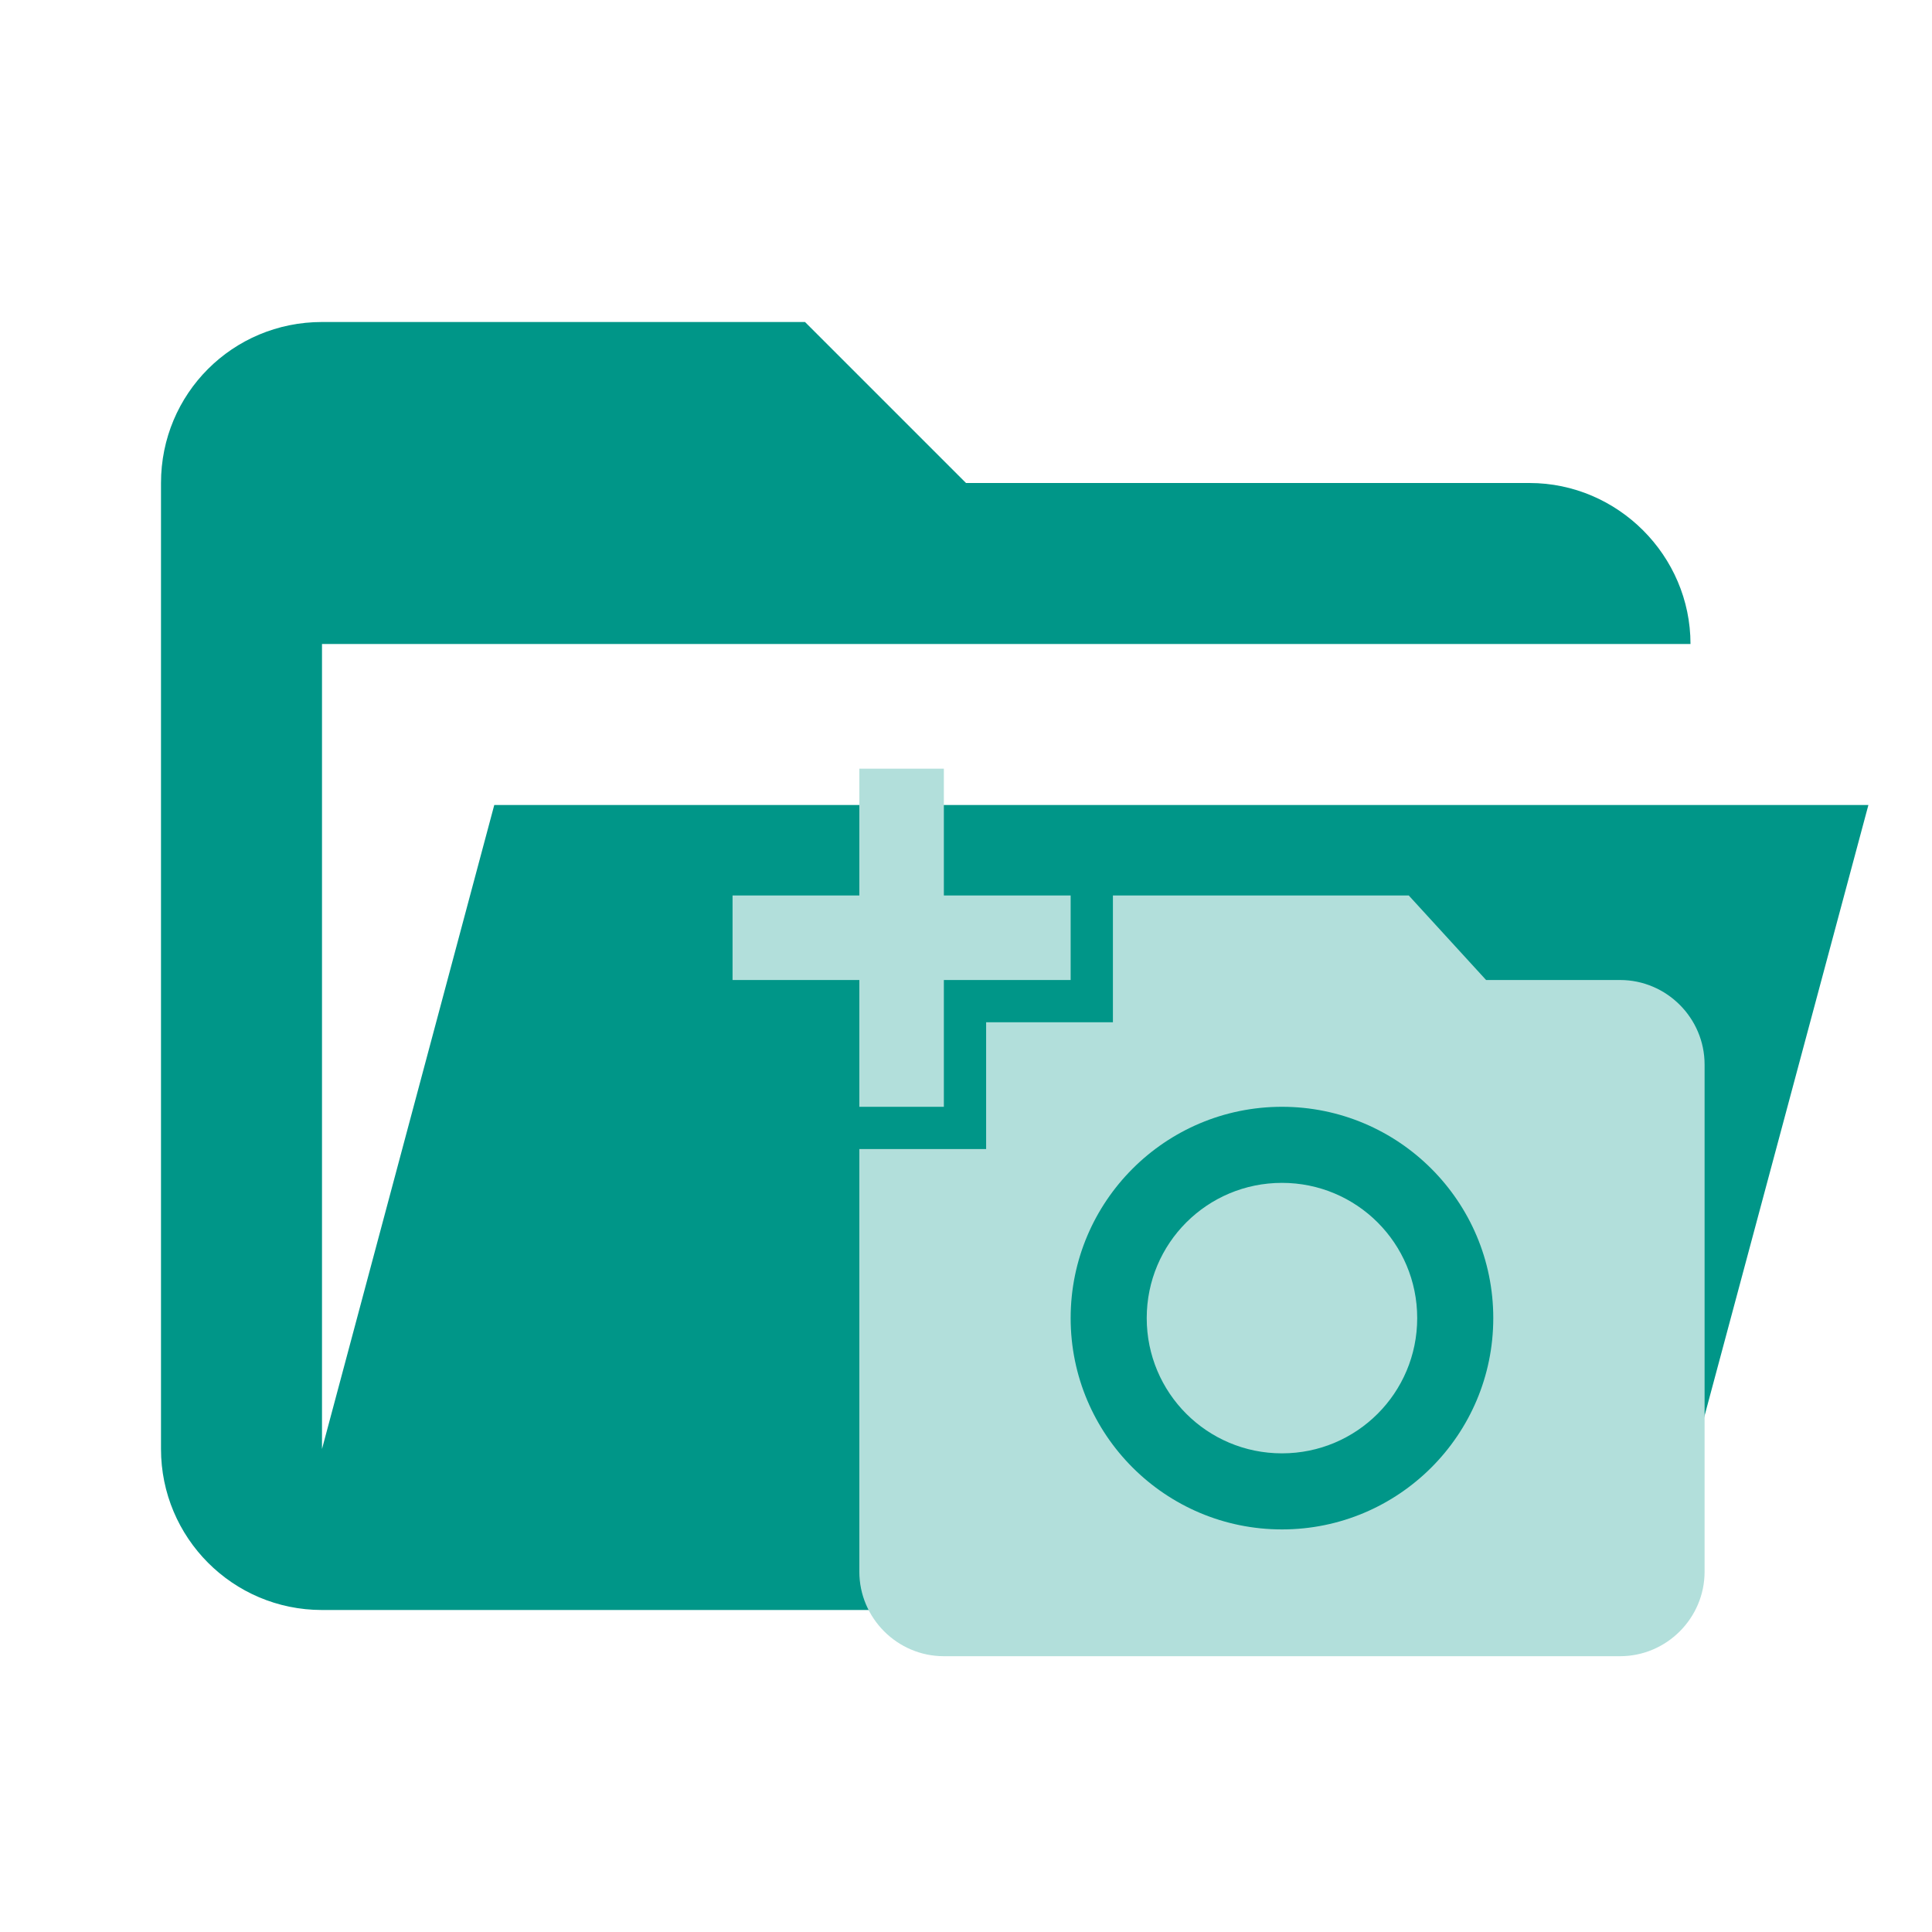
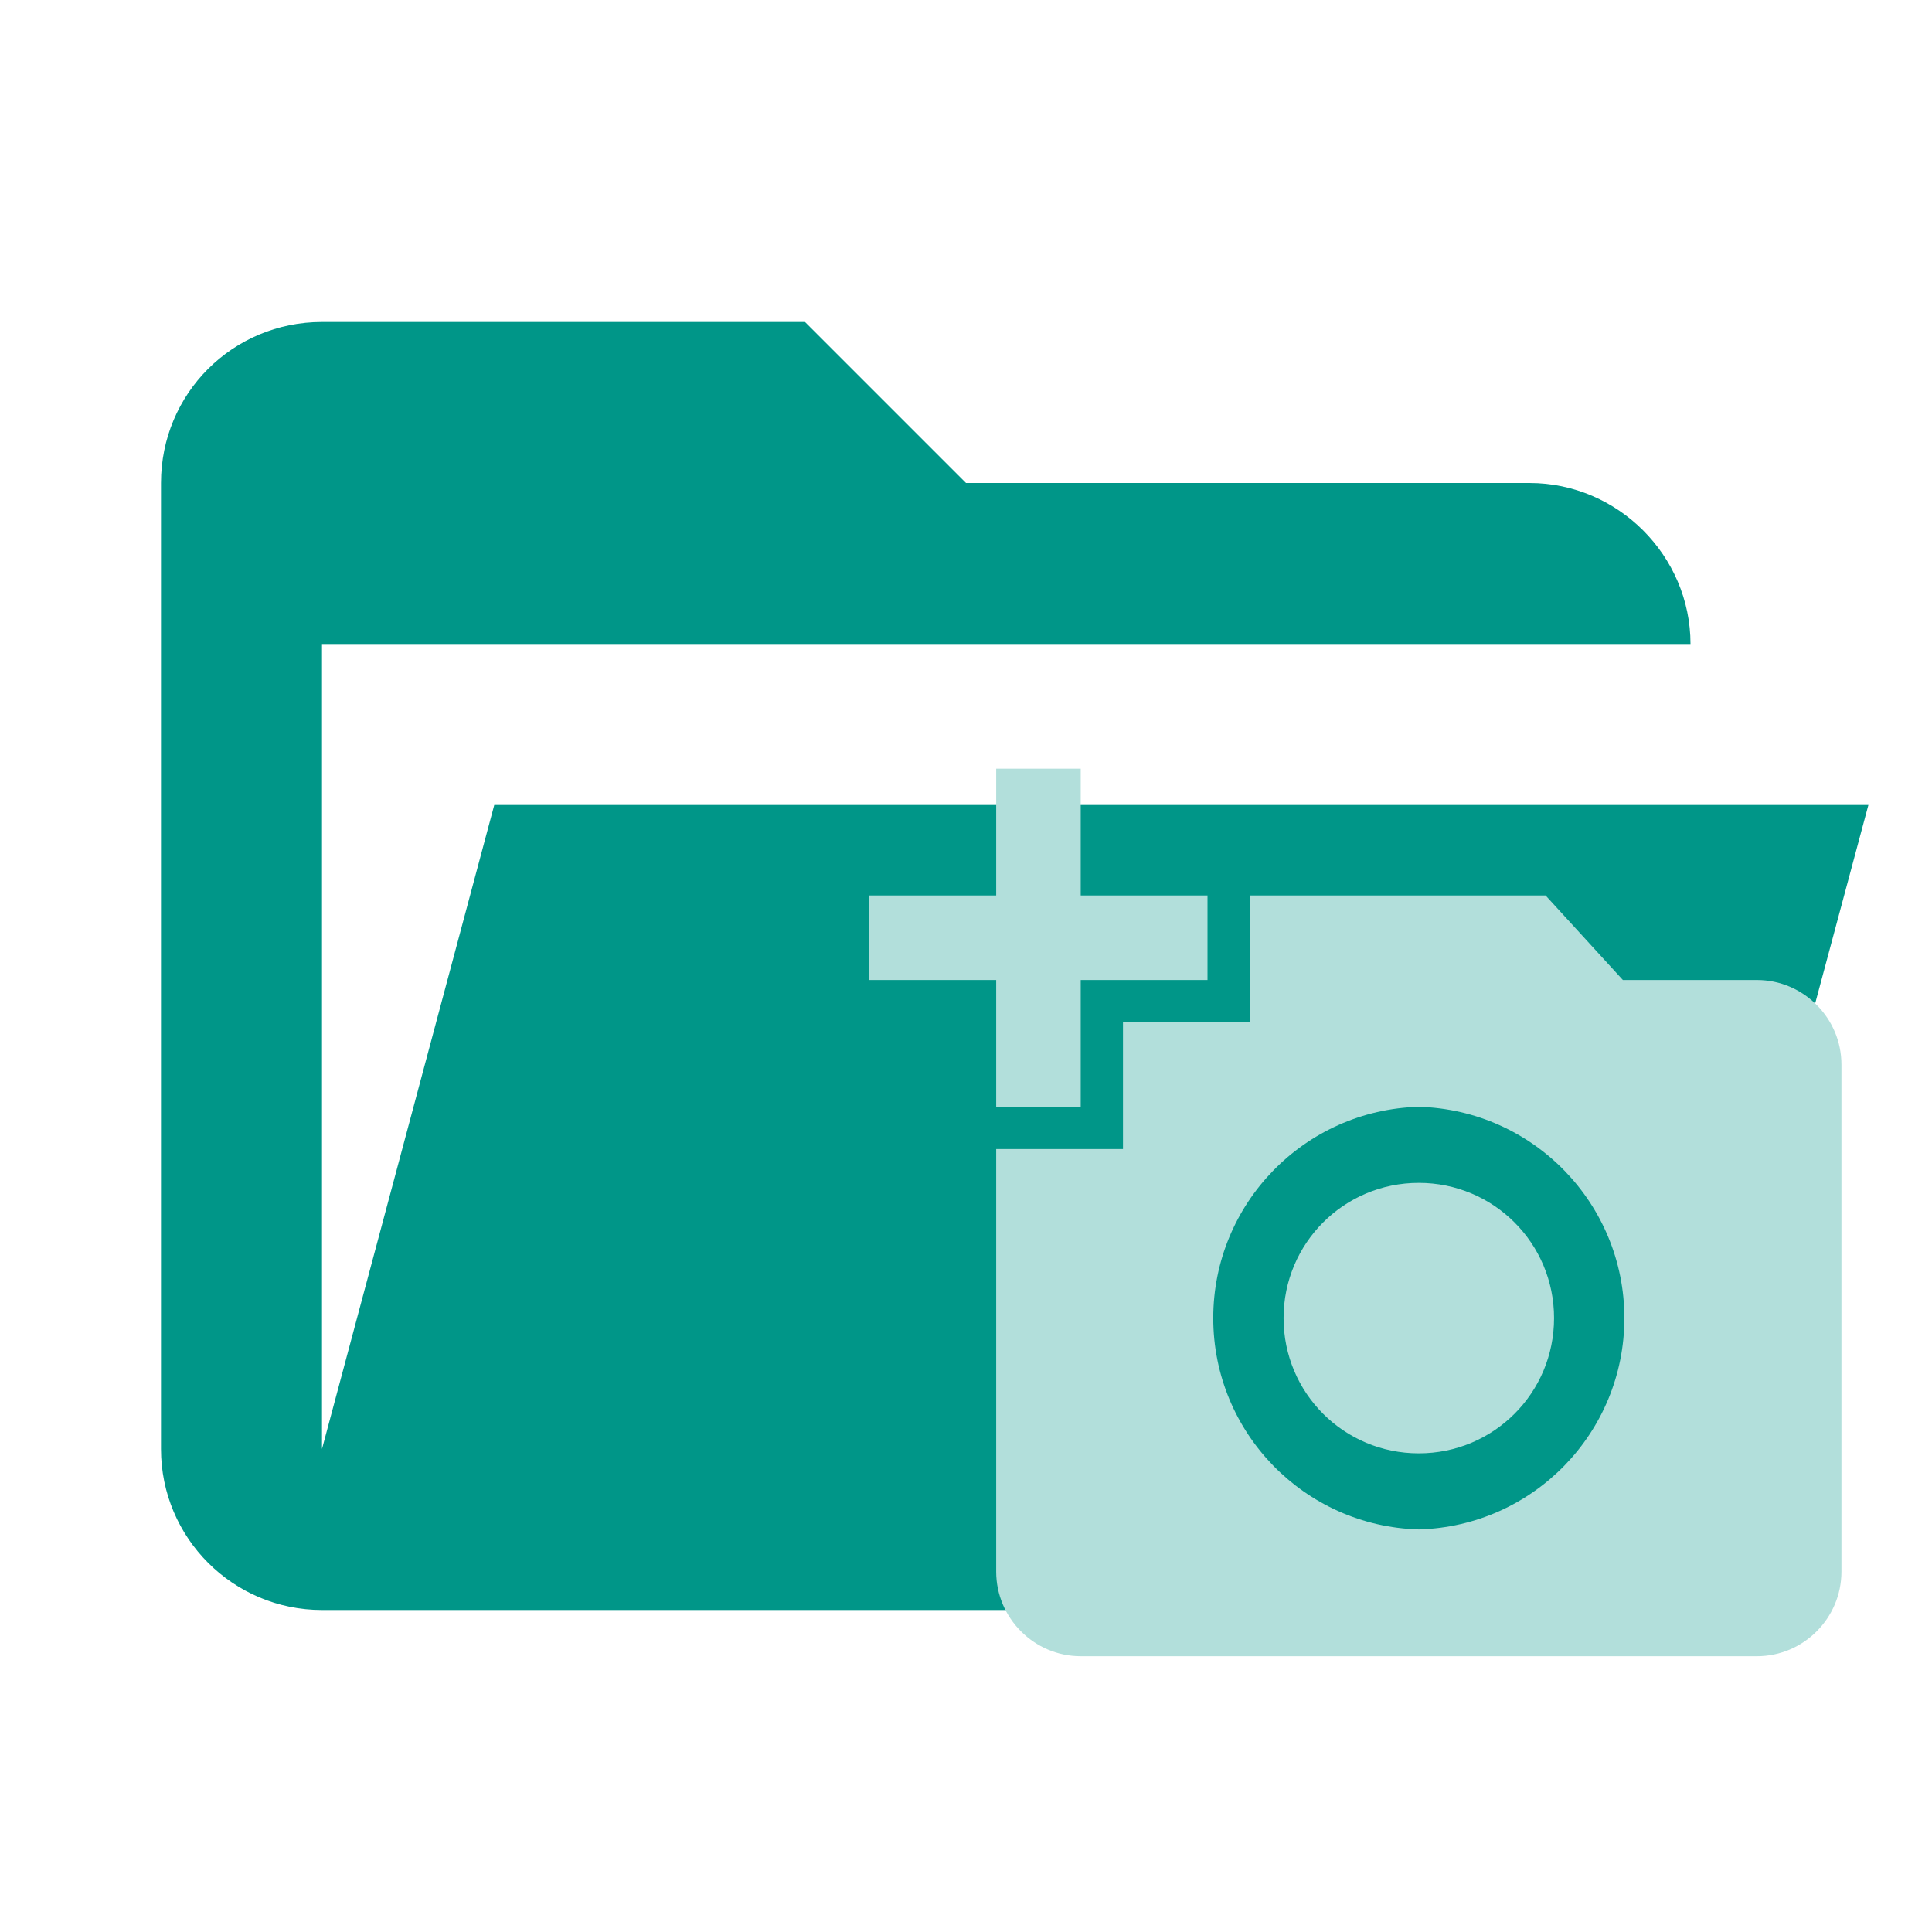
- <svg xmlns="http://www.w3.org/2000/svg" clip-rule="evenodd" fill-rule="evenodd" stroke-linejoin="round" stroke-miterlimit="1.414" version="1.1" viewBox="0 0 24 24" xml:space="preserve">
-   <path d="m19 20h-15c-1.11 0-2-0.9-2-2v-12c0-1.11 0.89-2 2-2h6l2 2h7c1.097 0 2 0.903 2 2h-17v10l2.14-8h17.07l-2.28 8.5c-0.23 0.87-1.01 1.5-1.93 1.5z" fill="#009688" fill-rule="nonzero" />
-   <g transform="matrix(.525 0 0 .525 9.1 9.024)" fill="#b2dfdb">
-     <path d="M3 4V1h2v3h3v2H5v3H3V6H0V4h3zm3 6V7h3V4h7l1.83 2H21c1.1 0 2 .9 2 2v12c0 1.1-.9 2-2 2H5c-1.1 0-2-.9-2-2V10h3zm7 9c2.76 0 5-2.24 5-5s-2.24-5-5-5-5 2.24-5 5 2.24 5 5 5zm-3.2-5c0 1.77 1.43 3.2 3.2 3.2s3.2-1.43 3.2-3.2-1.43-3.2-3.2-3.2-3.2 1.43-3.2 3.2z" fill="#b2dfdb" fill-rule="nonzero" />
-   </g>
+ <svg xmlns="http://www.w3.org/2000/svg" clip-rule="evenodd" fill-rule="evenodd" stroke-linejoin="round" stroke-miterlimit="1.414" viewBox="0 0 24 24">
+   <path d="M19 20H4a2 2 0 0 1-2-2V6c0-1.11.89-2 2-2h6l2 2h7c1.097 0 2 .903 2 2H4v10l2.14-8h17.07l-2.28 8.5c-.23.87-1.01 1.5-1.93 1.5z" fill="#009688" fill-rule="nonzero" />
+   <path d="M12.375 11.124V9.549h1.05v1.575H15v1.05h-1.575v1.575h-1.05v-1.575H10.8v-1.05zm1.575 3.15v-1.575h1.575v-1.575H19.2l.96 1.05h1.665c.578 0 1.05.473 1.05 1.05v6.3c0 .578-.472 1.05-1.05 1.05h-8.4c-.577 0-1.05-.472-1.05-1.05v-5.25zm3.675 4.725a2.626 2.626 0 0 0 0-5.25 2.626 2.626 0 0 0 0 5.25zm-1.68-2.625c0 .93.75 1.68 1.68 1.68.93 0 1.68-.75 1.68-1.68 0-.93-.75-1.68-1.68-1.68-.93 0-1.68.75-1.68 1.68z" fill-rule="nonzero" fill="#b2dfdb" />
</svg>
